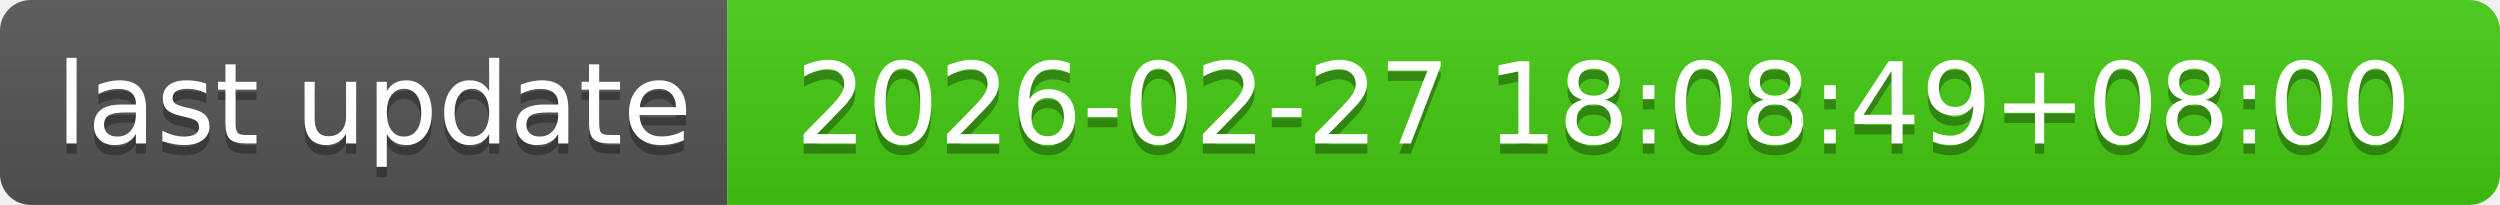
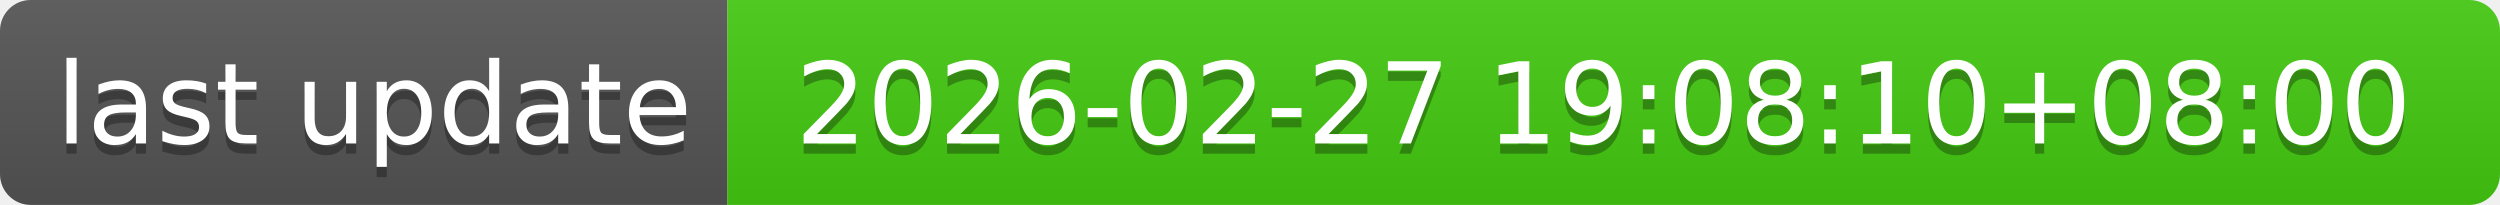
- <svg xmlns="http://www.w3.org/2000/svg" width="244" height="20" role="img" aria-label="last update: 2026-02-27 18:08:49+08:00">
+ <svg xmlns="http://www.w3.org/2000/svg" width="244" height="20" role="img" aria-label="last update: 2026-02-27 19:08:10+08:00">
  <linearGradient id="s" x2="0" y2="100%">
    <stop offset="0" stop-color="#bbb" stop-opacity=".1" />
    <stop offset="1" stop-opacity=".1" />
  </linearGradient>
  <clipPath id="r">
    <rect width="244" height="20" rx="3" fill="#fff" />
  </clipPath>
  <g clip-path="url(#r)">
    <rect width="71" height="20" fill="#555" />
    <rect x="71" width="173" height="20" fill="#4c1" />
    <rect width="244" height="20" fill="url(#s)" />
  </g>
  <g fill="#fff" text-anchor="middle" font-family="Verdana,Geneva,DejaVu Sans,sans-serif" text-rendering="geometricPrecision" font-size="110">
    <text aria-hidden="true" x="365" y="150" fill="#010101" fill-opacity=".3" transform="scale(.1)" textLength="610">last update</text>
    <text x="365" y="140" transform="scale(.1)" fill="#fff" textLength="610">last update</text>
-     <text aria-hidden="true" x="1565" y="150" fill="#010101" fill-opacity=".3" transform="scale(.1)" textLength="1630">2026-02-27 18:08:49+08:00</text>
-     <text x="1565" y="140" transform="scale(.1)" fill="#fff" textLength="1630">2026-02-27 18:08:49+08:00</text>
+     <text aria-hidden="true" x="1565" y="150" fill="#010101" fill-opacity=".3" transform="scale(.1)" textLength="1630">2026-02-27 19:08:10+08:00</text>
+     <text x="1565" y="140" transform="scale(.1)" fill="#fff" textLength="1630">2026-02-27 19:08:10+08:00</text>
  </g>
</svg>
